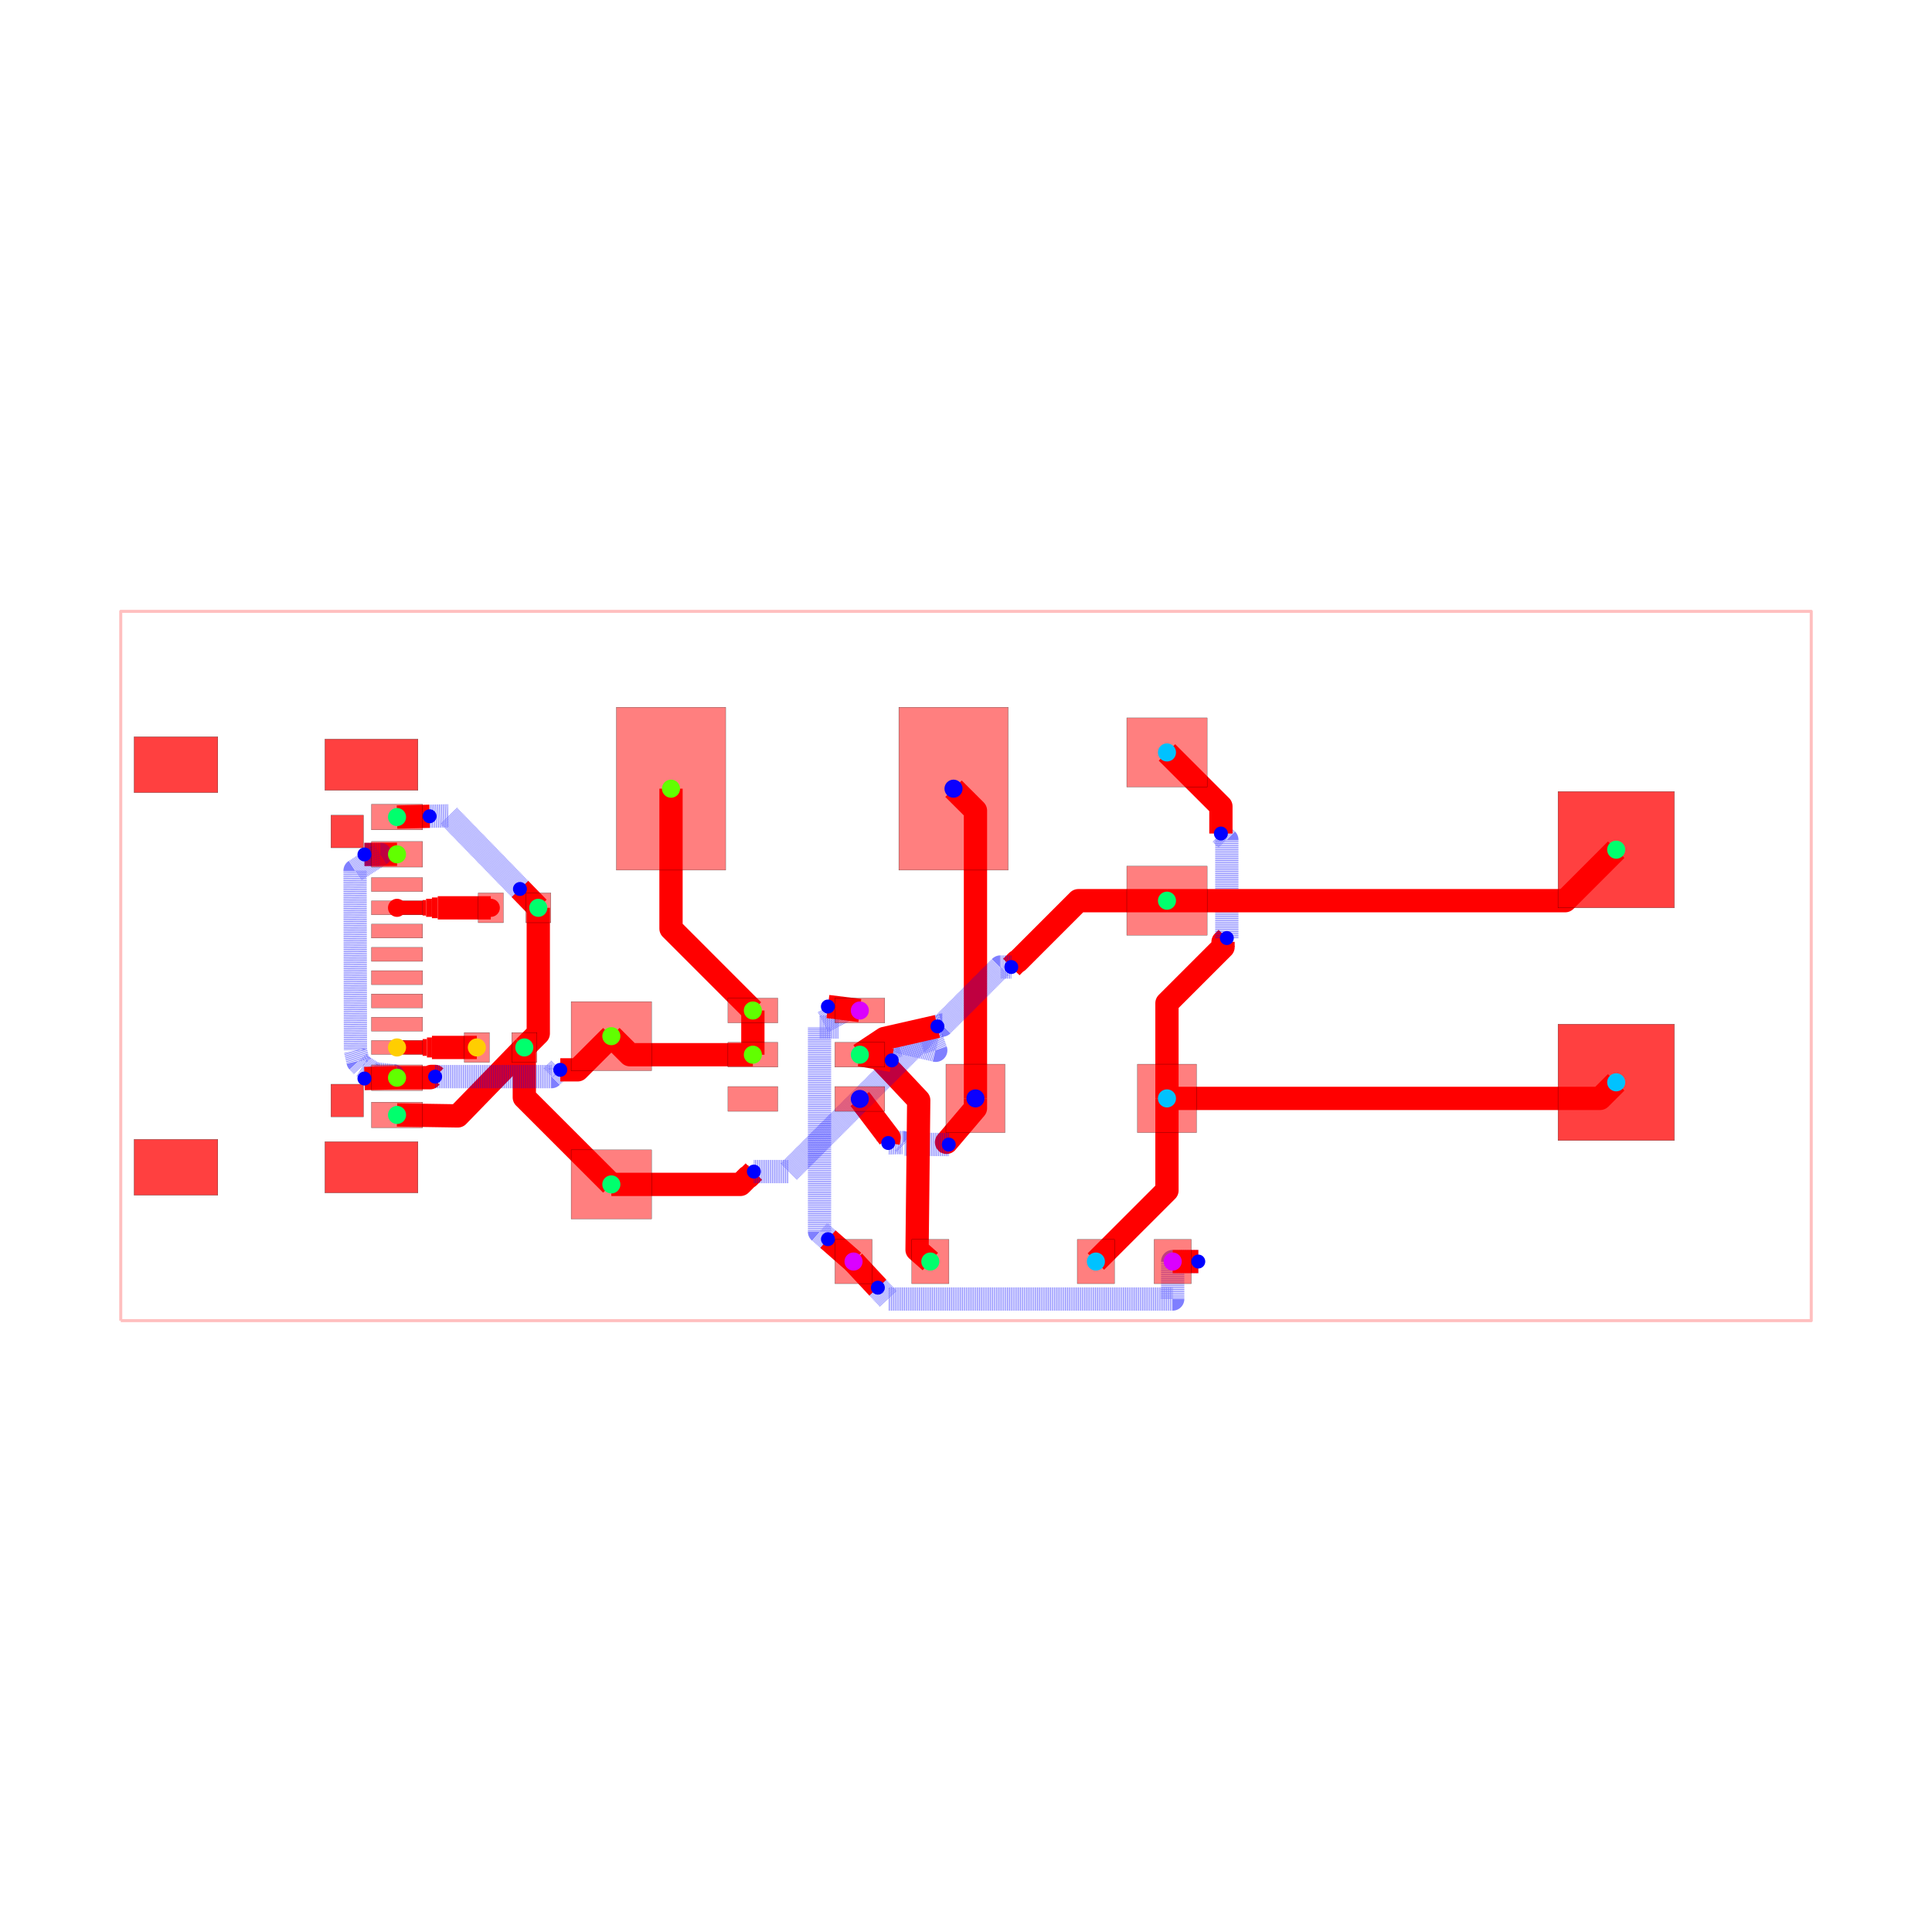
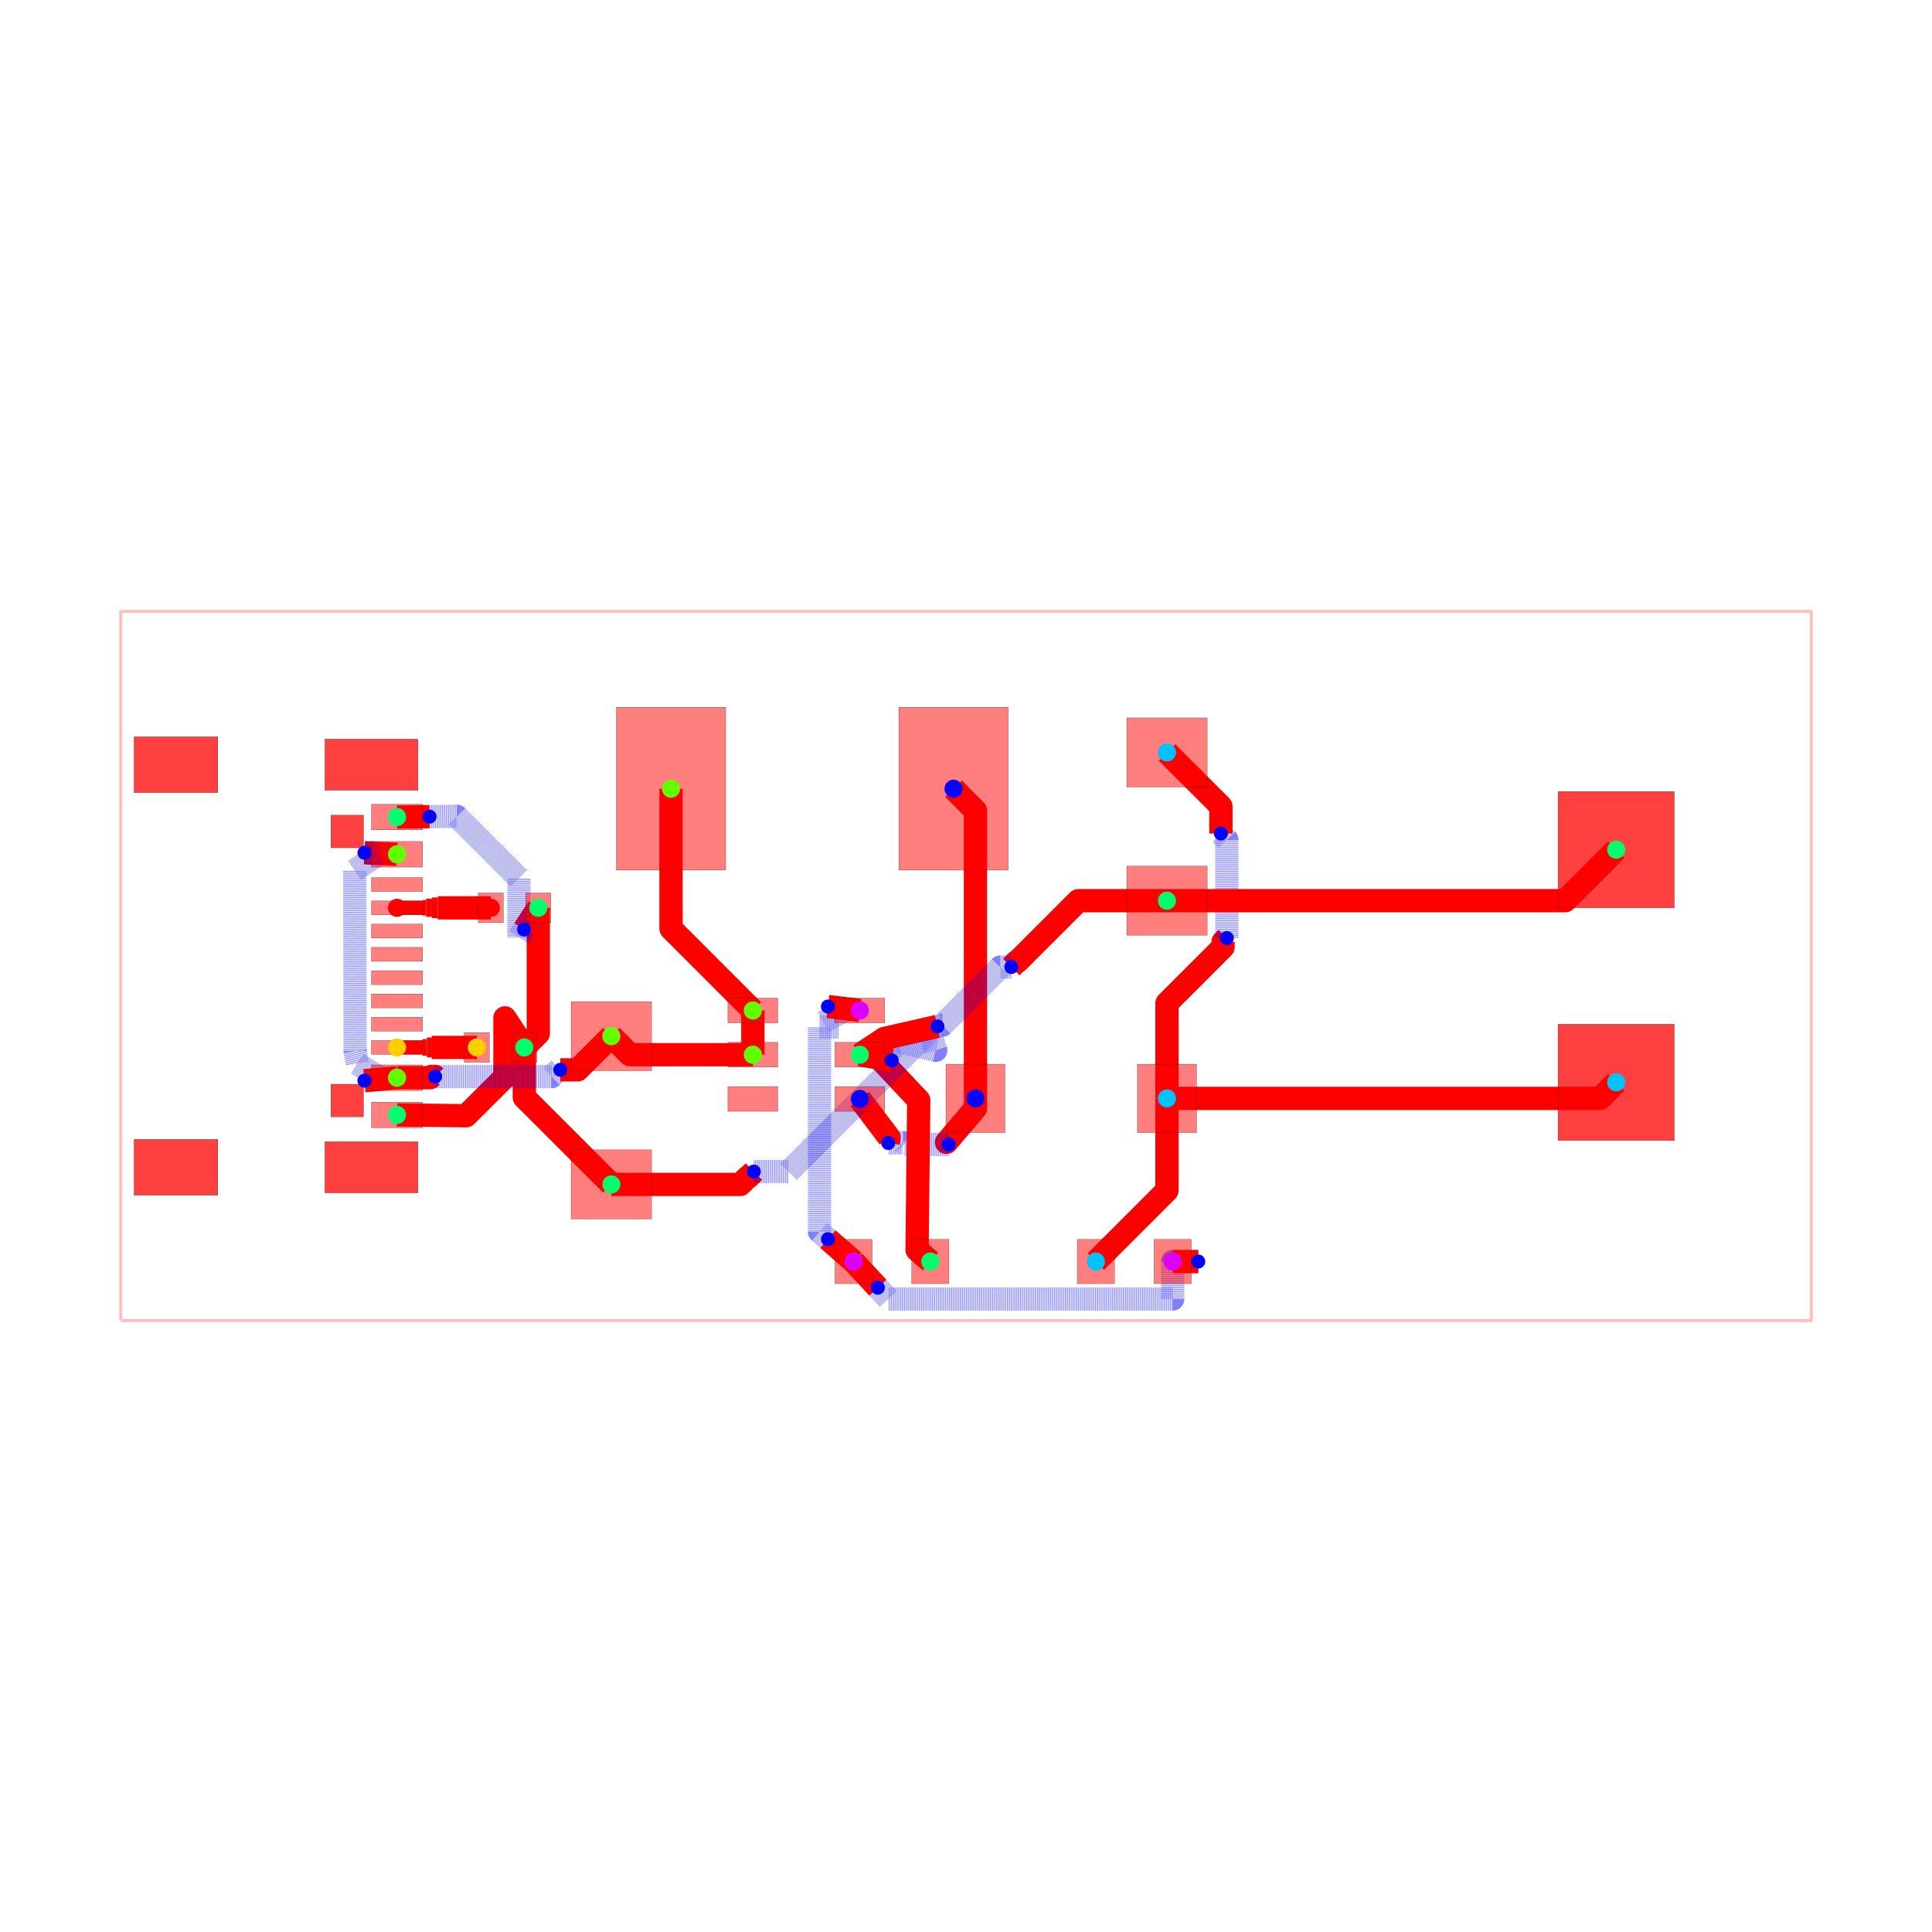
<svg xmlns="http://www.w3.org/2000/svg" width="640" height="640" viewBox="0 0 640 640">
  <rect width="100%" height="100%" fill="white" />
  <g>
    <polyline data-points="-18.160999999999998,-7.619999999999999 18.160999999999998,-7.619999999999999 18.160999999999998,7.619999999999999 -18.160999999999998,7.619999999999999 -18.160999999999998,-7.619999999999999" data-type="line" data-label="" points="40,437.483 600,437.483 600,202.517 40,202.517 40,437.483" fill="none" stroke="rgba(255,0,0,0.25)" stroke-linejoin="round" stroke-width="1px" />
  </g>
  <g>
    <polyline data-points="-2.4163099999999993,-6.35 -2.966187194695899,-5.86890265033505" data-type="line" data-label="" points="282.746,417.902 274.268,410.485" fill="none" stroke="red" stroke-linejoin="round" stroke-width="7.709" />
  </g>
  <g>
    <polyline data-points="-2.966187194695899,-5.86890265033505 -3.1471774999999984,-5.710551009210876 -3.1471774999999984,-1.3102684999999992 -2.7361317704198758,-1.3102684999999992 -2.967178972680447,-0.8706571280294928" data-type="line" data-label="" points="274.268,410.485 271.478,408.043 271.478,340.201 277.815,340.201 274.253,333.423" fill="none" stroke="rgba(0,0,255,0.5)" stroke-linejoin="round" stroke-width="7.709" stroke-dasharray="0.2 0.2" />
  </g>
  <g>
    <polyline data-points="-2.967178972680447,-0.8706571280294928 -2.2811739999999983,-0.9563099999999993" data-type="line" data-label="" points="274.253,333.423 284.83,334.744" fill="none" stroke="red" stroke-linejoin="round" stroke-width="7.709" />
  </g>
  <g>
    <polyline data-points="-2.4163099999999993,-6.35 -1.8936535894837974,-6.911346472334769" data-type="line" data-label="" points="282.746,417.902 290.804,426.557" fill="none" stroke="red" stroke-linejoin="round" stroke-width="7.709" />
  </g>
  <g>
    <polyline data-points="-1.8936535894837974,-6.911346472334769 -1.666793558370653,-7.154999999999999 4.441,-7.154999999999999 4.441,-6.35 4.99069153493333,-6.35" data-type="line" data-label="" points="290.804,426.557 294.302,430.313 388.47,430.313 388.47,417.902 396.945,417.902" fill="none" stroke="rgba(0,0,255,0.5)" stroke-linejoin="round" stroke-width="7.709" stroke-dasharray="0.2 0.2" />
  </g>
  <g>
    <polyline data-points="4.99069153493333,-6.35 4.440690000000002,-6.35" data-type="line" data-label="" points="396.945,417.902 388.465,417.902" fill="none" stroke="red" stroke-linejoin="round" stroke-width="7.709" />
  </g>
  <g>
-     <polyline data-points="0.20320000000000205,-2.8447999999999993 0.20320000000000205,-3.0566989488203022 -0.41790490350777576,-3.7885042412353487 -0.41866937444324664,-3.7875394892781236 -0.37026397174679476,-3.836863326145809" data-type="line" data-label="" points="323.133,363.86 323.133,367.127 313.557,378.41 313.545,378.395 314.291,379.155" fill="none" stroke="red" stroke-linejoin="round" stroke-width="7.709" />
+     <polyline data-points="0.20320000000000205,-2.8447999999999993 0.20320000000000205,-3.0566989488203022 -0.41800069546587126,-3.788503500445983 -0.41876516640134215,-3.7875387484887577 -0.37026397174679476,-3.836863326145809" data-type="line" data-label="" points="323.133,363.86 323.133,367.127 313.555,378.41 313.544,378.395 314.291,379.155" fill="none" stroke="red" stroke-linejoin="round" stroke-width="7.709" />
  </g>
  <g>
    <polyline data-points="-0.37026397174679476,-3.836863326145809 -1.3188780403449465,-3.829 -1.3535702151932554,-3.7943078251516913 -1.4453078251516913,-3.7943078251516913 -1.6707240022176082,-3.803" data-type="line" data-label="" points="314.291,379.155 299.666,379.034 299.131,378.499 297.717,378.499 294.241,378.633" fill="none" stroke="rgba(0,0,255,0.5)" stroke-linejoin="round" stroke-width="7.709" stroke-dasharray="0.2 0.2" />
  </g>
  <g>
    <polyline data-points="-1.6707240022176082,-3.803 -1.6524389207037742,-3.6853720923190387 -2.2811739999999983,-2.856229999999999" data-type="line" data-label="" points="294.241,378.633 294.523,376.82 284.83,364.036" fill="none" stroke="red" stroke-linejoin="round" stroke-width="7.709" />
  </g>
  <g>
    <polyline data-points="0.20320000000000205,-2.8447999999999993 0.20320000000000205,3.338799999999998 -0.2683509999999987,3.8100000000000005" data-type="line" data-label="" points="323.133,363.86 323.133,268.524 315.863,261.259" fill="none" stroke="red" stroke-linejoin="round" stroke-width="7.709" />
  </g>
  <g>
    <polyline data-points="4.318000000000001,-2.8447999999999993 4.318000000000001,-4.822999999999999 2.7906900000000023,-6.35" data-type="line" data-label="" points="386.573,363.86 386.573,394.359 363.026,417.902" fill="none" stroke="red" stroke-linejoin="round" stroke-width="7.709" />
  </g>
  <g>
    <polyline data-points="4.318000000000001,-2.8447999999999993 4.318000000000001,-0.7987952881389206 5.522840316492706,0.4060450283537842 5.522840316492706,0.5188403164927061 5.604,0.6" data-type="line" data-label="" points="386.573,363.86 386.573,332.316 405.149,313.74 405.149,312.001 406.401,310.749" fill="none" stroke="red" stroke-linejoin="round" stroke-width="7.709" />
  </g>
  <g>
    <polyline data-points="5.604,0.6 5.604,2.7123972964645318 5.507380916805818,2.8090163796587135 5.507380916805818,2.815619083194182 5.477,2.846" data-type="line" data-label="" points="406.401,310.749 406.401,278.181 404.911,276.692 404.911,276.59 404.442,276.121" fill="none" stroke="rgba(0,0,255,0.5)" stroke-linejoin="round" stroke-width="7.709" stroke-dasharray="0.2 0.2" />
  </g>
  <g>
    <polyline data-points="5.477,2.846 5.477,3.4299999999999997 4.3180000000000005,4.58851" data-type="line" data-label="" points="404.442,276.121 404.442,267.117 386.573,249.256" fill="none" stroke="red" stroke-linejoin="round" stroke-width="7.709" />
  </g>
  <g>
    <polyline data-points="4.318000000000001,-2.8447999999999993 13.624200000000002,-2.8447999999999993 13.97,-2.49936" data-type="line" data-label="" points="386.573,363.86 530.053,363.86 535.385,358.534" fill="none" stroke="red" stroke-linejoin="round" stroke-width="7.709" />
  </g>
  <g>
    <polyline data-points="-9.19,1.25 -9.19,-1.4499999999999993 -9.49,-1.75" data-type="line" data-label="" points="178.312,300.728 178.312,342.356 173.686,346.981" fill="none" stroke="red" stroke-linejoin="round" stroke-width="7.709" />
  </g>
  <g>
-     <polyline data-points="-9.49,-1.75 -10.918843692817996,-3.220873877408297 -12.22497245,-3.200019" data-type="line" data-label="" points="173.686,346.981 151.657,369.658 131.52,369.337" fill="none" stroke="red" stroke-linejoin="round" stroke-width="7.709" />
+     <polyline data-points="-9.49,-1.75 -9.90625,-1.115 -9.90625,-2.385 -10.741133104028393,-3.2172586656503457 -12.22497245,-3.200019" data-type="line" data-label="" points="173.686,346.981 167.269,337.191 167.269,356.771 154.397,369.603 131.52,369.337" fill="none" stroke="red" stroke-linejoin="round" stroke-width="7.709" />
  </g>
  <g>
    <polyline data-points="-9.49,-1.75 -9.49,-2.8229999999999995 -7.619999999999997,-4.6926499999999995" data-type="line" data-label="" points="173.686,346.981 173.686,363.524 202.517,392.35" fill="none" stroke="red" stroke-linejoin="round" stroke-width="7.709" />
  </g>
  <g>
-     <polyline data-points="-9.19,1.25 -9.583634760335343,1.654939987898717" data-type="line" data-label="" points="178.312,300.728 172.243,294.485" fill="none" stroke="red" stroke-linejoin="round" stroke-width="7.709" />
-   </g>
-   <g>
-     <polyline data-points="-9.583634760335343,1.654939987898717 -11.112209578086226,3.22741561905234 -11.524972494671838,3.217253248730638" data-type="line" data-label="" points="172.243,294.485 148.676,270.241 142.312,270.398" fill="none" stroke="rgba(0,0,255,0.5)" stroke-linejoin="round" stroke-width="7.709" stroke-dasharray="0.2 0.2" />
-   </g>
-   <g>
-     <polyline data-points="-11.524972494671838,3.217253248730638 -12.22497245,3.200019" data-type="line" data-label="" points="142.312,270.398 131.52,270.663" fill="none" stroke="red" stroke-linejoin="round" stroke-width="7.709" />
-   </g>
-   <g>
-     <polyline data-points="-0.7663099999999996,-6.35 -1.0515826331618852,-6.098669590372802 -1.0158404332747812,-2.884863612345286 -1.9956479862254282,-1.8413782691794751 -2.2811739999999983,-1.9062699999999992" data-type="line" data-label="" points="308.185,417.902 303.787,414.027 304.338,364.478 289.232,348.39 284.83,349.39" fill="none" stroke="red" stroke-linejoin="round" stroke-width="7.709" />
+     <polyline data-points="-9.19,1.25 -9.495325767157755,0.7842177486001798" data-type="line" data-label="" points="178.312,300.728 173.604,307.909" fill="none" stroke="red" stroke-linejoin="round" stroke-width="7.709" />
+   </g>
+   <g>
+     <polyline data-points="-9.495325767157755,0.7842177486001798 -9.60625,0.615 -9.60625,1.885 -10.940048387733318,3.217096804312864 -11.524972468141334,3.209322633623377" data-type="line" data-label="" points="173.604,307.909 171.894,310.518 171.894,290.938 151.33,270.4 142.312,270.52" fill="none" stroke="rgba(0,0,255,0.5)" stroke-linejoin="round" stroke-width="7.709" stroke-dasharray="0.2 0.2" />
+   </g>
+   <g>
+     <polyline data-points="-11.524972468141334,3.209322633623377 -12.22497245,3.200019" data-type="line" data-label="" points="142.312,270.52 131.52,270.663" fill="none" stroke="red" stroke-linejoin="round" stroke-width="7.709" />
+   </g>
+   <g>
+     <polyline data-points="-0.7663099999999996,-6.35 -1.051557372829735,-6.098669785706504 -1.0157913230618254,-2.8848807306500097 -1.9956659716870853,-1.8413944602879417 -2.2811739999999983,-1.9062699999999992" data-type="line" data-label="" points="308.185,417.902 303.787,414.027 304.339,364.478 289.232,348.39 284.83,349.39" fill="none" stroke="red" stroke-linejoin="round" stroke-width="7.709" />
  </g>
  <g>
    <polyline data-points="-7.619999999999997,-4.6926499999999995 -4.8468932732966215,-4.6926499999999995 -4.686497592100059,-4.532254318803437 -4.673254318803437,-4.532254318803437 -4.558,-4.417" data-type="line" data-label="" points="202.517,392.35 245.272,392.35 247.745,389.877 247.949,389.877 249.726,388.1" fill="none" stroke="red" stroke-linejoin="round" stroke-width="7.709" />
  </g>
  <g>
    <polyline data-points="-4.558,-4.417 -3.8078021274307954,-4.417 -0.7908021274307955,-1.4 -0.6499488613473832,-1.8113567018310632 -1.774903999999999,-1.5523114999999994 -1.5951691133325538,-2.0277335800786043" data-type="line" data-label="" points="249.726,388.1 261.293,388.1 307.808,341.585 309.979,347.927 292.635,343.933 295.406,351.263" fill="none" stroke="rgba(0,0,255,0.5)" stroke-linejoin="round" stroke-width="7.709" stroke-dasharray="0.2 0.2" />
  </g>
  <g>
    <polyline data-points="-1.5951691133325538,-2.0277335800786043 -2.2811739999999983,-1.9062699999999992" data-type="line" data-label="" points="295.406,351.263 284.83,349.39" fill="none" stroke="red" stroke-linejoin="round" stroke-width="7.709" />
  </g>
  <g>
    <polyline data-points="4.3180000000000005,1.4033499999999999 2.4137394988528467,1.4033499999999999 1.108670229397086,0.09828073054423925 1.0932807305442391,0.09828073054423925 0.973,-0.022" data-type="line" data-label="" points="386.573,298.364 357.214,298.364 337.093,318.485 336.856,318.485 335.001,320.339" fill="none" stroke="red" stroke-linejoin="round" stroke-width="7.709" />
  </g>
  <g>
    <polyline data-points="0.973,-0.022 0.7390276995852163,-0.022 -0.5089774447457027,-1.270005144330919 -0.5130051443309191,-1.270005144330919 -0.6139058381929574,-1.297619511740751" data-type="line" data-label="" points="335.001,320.339 331.394,320.339 312.153,339.58 312.091,339.58 310.535,340.006" fill="none" stroke="rgba(0,0,255,0.5)" stroke-linejoin="round" stroke-width="7.709" stroke-dasharray="0.2 0.2" />
  </g>
  <g>
    <polyline data-points="-0.6139058381929574,-1.297619511740751 -1.7527586995403395,-1.5566647135718148 -2.2811739999999983,-1.9062699999999992" data-type="line" data-label="" points="310.535,340.006 292.977,344 284.83,349.39" fill="none" stroke="red" stroke-linejoin="round" stroke-width="7.709" />
  </g>
  <g>
    <polyline data-points="4.3180000000000005,1.4033499999999999 12.87435,1.4033499999999999 13.97,2.49936" data-type="line" data-label="" points="386.573,298.364 518.492,298.364 535.385,281.466" fill="none" stroke="red" stroke-linejoin="round" stroke-width="7.709" />
  </g>
  <g>
    <polyline data-points="-4.5793659999999985,-1.9062699999999992 -4.5793659999999985,-0.9563659999999987 -4.5793659999999985,-0.9563099999999991" data-type="line" data-label="" points="249.397,349.39 249.397,334.745 249.397,334.744" fill="none" stroke="red" stroke-linejoin="round" stroke-width="7.709" />
  </g>
  <g>
    <polyline data-points="-4.5793659999999985,-1.9062699999999992 -7.2207300000000005,-1.9062699999999992 -7.619999999999997,-1.5074899999999996" data-type="line" data-label="" points="249.397,349.39 208.673,349.39 202.517,343.242" fill="none" stroke="red" stroke-linejoin="round" stroke-width="7.709" />
  </g>
  <g>
    <polyline data-points="-12.22497245,-2.400173 -11.515140608411697,-2.400173 -11.48680088082957,-2.3718332724178732 -11.411166727582128,-2.3718332724178732 -11.406,-2.377" data-type="line" data-label="" points="131.52,357.005 142.464,357.005 142.9,356.568 144.067,356.568 144.146,356.648" fill="none" stroke="red" stroke-linejoin="round" stroke-width="7.709" />
  </g>
  <g>
    <polyline data-points="-11.406,-2.377 -8.905891296456549,-2.377 -8.729934816827956,-2.2010435203714067 -8.729934816827956,-2.218065183172044 -8.717,-2.231" data-type="line" data-label="" points="144.146,356.648 182.692,356.648 185.405,353.935 185.405,354.197 185.604,354.397" fill="none" stroke="rgba(0,0,255,0.5)" stroke-linejoin="round" stroke-width="7.709" stroke-dasharray="0.2 0.2" />
  </g>
  <g>
    <polyline data-points="-8.717,-2.231 -8.344,-2.231 -7.619999999999997,-1.5074899999999996" data-type="line" data-label="" points="185.604,354.397 191.355,354.397 202.517,343.242" fill="none" stroke="red" stroke-linejoin="round" stroke-width="7.709" />
  </g>
  <g>
-     <polyline data-points="-12.22497245,2.399919 -12.924973033671547,2.3965786464322405" data-type="line" data-label="" points="131.52,282.999 120.727,283.05" fill="none" stroke="red" stroke-linejoin="round" stroke-width="7.709" />
-   </g>
-   <g>
-     <polyline data-points="-12.924973033671547,2.3965786464322405 -12.583564834999425,2.3982078223516594 -13.12659728220779,2.0479548844758972 -13.118623783030047,-1.8102794499854502 -13.063537228060463,-2.0524918827111707 -12.97032840405074,-2.152640557876915 -12.71451310771763,-2.3128354772047772 -12.303269789674726,-2.3599973094103155 -12.924972349999999,-2.4178678535760527" data-type="line" data-label="" points="120.727,283.05 125.991,283.025 117.619,288.425 117.742,347.91 118.591,351.645 120.028,353.189 123.972,355.658 130.312,356.386 120.727,357.278" fill="none" stroke="rgba(0,0,255,0.5)" stroke-linejoin="round" stroke-width="7.709" stroke-dasharray="0.2 0.2" />
-   </g>
-   <g>
-     <polyline data-points="-12.924972349999999,-2.4178678535760527 -12.22497245,-2.400173" data-type="line" data-label="" points="120.727,357.278 131.52,357.005" fill="none" stroke="red" stroke-linejoin="round" stroke-width="7.709" />
+     <polyline data-points="-12.22497245,2.399919 -12.924972421881224,2.4339267669622324" data-type="line" data-label="" points="131.52,282.999 120.727,282.475" fill="none" stroke="red" stroke-linejoin="round" stroke-width="7.709" />
+   </g>
+   <g>
+     <polyline data-points="-12.924972421881224,2.4339267669622324 -12.59681518112268,2.4179840592208395 -13.132642052200005,2.0568131152522096 -13.125376340346026,-1.8276220830483796 -13.077227055693317,-2.100963822096486 -12.547711793641538,-2.4296929154659503 -12.924972507161257,-2.464199722866834" data-type="line" data-label="" points="120.727,282.475 125.787,282.72 117.525,288.289 117.637,348.178 118.38,352.392 126.544,357.46 120.727,357.992" fill="none" stroke="rgba(0,0,255,0.5)" stroke-linejoin="round" stroke-width="7.709" stroke-dasharray="0.2 0.2" />
+   </g>
+   <g>
+     <polyline data-points="-12.924972507161257,-2.464199722866834 -12.22497245,-2.400173" data-type="line" data-label="" points="120.727,357.992 131.52,357.005" fill="none" stroke="red" stroke-linejoin="round" stroke-width="7.709" />
  </g>
  <g>
    <polyline data-points="-6.338188999999998,3.8100000000000005 -6.338188999999998,0.8031889999999984 -4.5793659999999985,-0.9563099999999991" data-type="line" data-label="" points="222.28,261.259 222.28,307.617 249.397,334.744" fill="none" stroke="red" stroke-linejoin="round" stroke-width="7.709" />
  </g>
  <g>
    <polyline data-points="-10.51,-1.75 -11.3675,-1.75 -11.4746875,-1.75" data-type="line" data-label="" points="157.96,346.981 144.74,346.981 143.087,346.981" fill="none" stroke="red" stroke-linejoin="round" stroke-width="7.709" />
  </g>
  <g>
    <polyline data-points="-11.4746875,-1.75 -11.581875,-1.75" data-type="line" data-label="" points="143.087,346.981 141.435,346.981" fill="none" stroke="red" stroke-linejoin="round" stroke-width="6.634" />
  </g>
  <g>
    <polyline data-points="-11.581875,-1.75 -11.6750011,-1.75" data-type="line" data-label="" points="141.435,346.981 139.999,346.981" fill="none" stroke="red" stroke-linejoin="round" stroke-width="5.559" />
  </g>
  <g>
-     <polyline data-points="-11.6750011,-1.75 -11.6890625,-1.75 -11.79625,-1.75 -11.903437499999999,-1.75 -12.010625,-1.75 -12.116234471522043,-1.744950253601316 -12.225,-1.75 -12.22497245,-1.7501869999999997" data-type="line" data-label="" points="139.999,346.981 139.782,346.981 138.13,346.981 136.477,346.981 134.824,346.981 133.196,346.903 131.519,346.981 131.52,346.984" fill="none" stroke="red" stroke-linejoin="round" stroke-width="4.625" />
+     <polyline data-points="-11.6750011,-1.75 -11.6890625,-1.75 -11.79625,-1.75 -11.903437499999999,-1.75 -12.010625,-1.75 -12.1178125,-1.75 -12.225,-1.75 -12.22497245,-1.7501869999999997" data-type="line" data-label="" points="139.999,346.981 139.782,346.981 138.13,346.981 136.477,346.981 134.824,346.981 133.172,346.981 131.519,346.981 131.52,346.984" fill="none" stroke="red" stroke-linejoin="round" stroke-width="4.625" />
  </g>
  <g>
    <polyline data-points="-10.209999999999999,1.25 -11.225,1.25 -11.35,1.25" data-type="line" data-label="" points="162.586,300.728 146.937,300.728 145.01,300.728" fill="none" stroke="red" stroke-linejoin="round" stroke-width="7.709" />
  </g>
  <g>
    <polyline data-points="-11.35,1.25 -11.475,1.25" data-type="line" data-label="" points="145.01,300.728 143.082,300.728" fill="none" stroke="red" stroke-linejoin="round" stroke-width="6.852" />
  </g>
  <g>
    <polyline data-points="-11.475,1.25 -11.6,1.25" data-type="line" data-label="" points="143.082,300.728 141.155,300.728" fill="none" stroke="red" stroke-linejoin="round" stroke-width="5.996" />
  </g>
  <g>
    <polyline data-points="-11.6,1.25 -11.6750011,1.25" data-type="line" data-label="" points="141.155,300.728 139.999,300.728" fill="none" stroke="red" stroke-linejoin="round" stroke-width="5.139" />
  </g>
  <g>
    <polyline data-points="-11.6750011,1.25 -11.725,1.25 -11.85,1.25 -11.975,1.25 -12.1,1.25 -12.225,1.25 -12.22497245,1.2498070000000001" data-type="line" data-label="" points="139.999,300.728 139.228,300.728 137.301,300.728 135.374,300.728 133.446,300.728 131.519,300.728 131.52,300.731" fill="none" stroke="red" stroke-linejoin="round" stroke-width="4.625" />
  </g>
  <g>
    <rect data-type="rect" data-label="top source_net_1" data-x="-12.22497245" data-y="3.200019" x="123.04" y="266.423" width="16.959" height="8.48" fill="rgba(255,0,0,0.5)" stroke="black" stroke-width="0.065" />
  </g>
  <g>
    <rect data-type="rect" data-label="top source_net_0" data-x="-12.22497245" data-y="2.399919" x="123.04" y="278.759" width="16.959" height="8.48" fill="rgba(255,0,0,0.5)" stroke="black" stroke-width="0.065" />
  </g>
  <g>
    <rect data-type="rect" data-label="top" data-x="-12.22497245" data-y="1.7499330000000002" x="123.04" y="290.707" width="16.959" height="4.625" fill="rgba(255,0,0,0.5)" stroke="black" stroke-width="0.065" />
  </g>
  <g>
    <rect data-type="rect" data-label="top source_trace_4" data-x="-12.22497245" data-y="1.2498070000000001" x="123.04" y="298.418" width="16.959" height="4.625" fill="rgba(255,0,0,0.5)" stroke="black" stroke-width="0.065" />
  </g>
  <g>
    <rect data-type="rect" data-label="top" data-x="-12.22497245" data-y="0.7499350000000001" x="123.04" y="306.125" width="16.959" height="4.625" fill="rgba(255,0,0,0.5)" stroke="black" stroke-width="0.065" />
  </g>
  <g>
    <rect data-type="rect" data-label="top" data-x="-12.22497245" data-y="0.2500630000000001" x="123.04" y="313.832" width="16.959" height="4.625" fill="rgba(255,0,0,0.5)" stroke="black" stroke-width="0.065" />
  </g>
  <g>
    <rect data-type="rect" data-label="top" data-x="-12.22497245" data-y="-0.25006299999999987" x="123.04" y="321.543" width="16.959" height="4.625" fill="rgba(255,0,0,0.5)" stroke="black" stroke-width="0.065" />
  </g>
  <g>
    <rect data-type="rect" data-label="top" data-x="-12.22497245" data-y="-0.7499349999999999" x="123.04" y="329.25" width="16.959" height="4.625" fill="rgba(255,0,0,0.5)" stroke="black" stroke-width="0.065" />
  </g>
  <g>
    <rect data-type="rect" data-label="top" data-x="-12.22497245" data-y="-1.2500609999999999" x="123.04" y="336.96" width="16.959" height="4.625" fill="rgba(255,0,0,0.5)" stroke="black" stroke-width="0.065" />
  </g>
  <g>
    <rect data-type="rect" data-label="top source_trace_6" data-x="-12.22497245" data-y="-1.7501869999999997" x="123.04" y="344.671" width="16.959" height="4.625" fill="rgba(255,0,0,0.5)" stroke="black" stroke-width="0.065" />
  </g>
  <g>
    <rect data-type="rect" data-label="top source_net_0" data-x="-12.22497245" data-y="-2.400173" x="123.04" y="352.765" width="16.959" height="8.48" fill="rgba(255,0,0,0.5)" stroke="black" stroke-width="0.065" />
  </g>
  <g>
    <rect data-type="rect" data-label="top source_net_1" data-x="-12.22497245" data-y="-3.200019" x="123.04" y="365.097" width="16.959" height="8.48" fill="rgba(255,0,0,0.5)" stroke="black" stroke-width="0.065" />
  </g>
  <g>
    <rect data-type="rect" data-label="top source_trace_4" data-x="-10.209999999999999" data-y="1.25" x="158.423" y="295.794" width="8.326" height="9.867" fill="rgba(255,0,0,0.5)" stroke="black" stroke-width="0.065" />
  </g>
  <g>
    <rect data-type="rect" data-label="top source_net_1" data-x="-9.19" data-y="1.25" x="174.149" y="295.794" width="8.326" height="9.867" fill="rgba(255,0,0,0.5)" stroke="black" stroke-width="0.065" />
  </g>
  <g>
    <rect data-type="rect" data-label="top source_trace_6" data-x="-10.51" data-y="-1.75" x="153.798" y="342.047" width="8.326" height="9.867" fill="rgba(255,0,0,0.5)" stroke="black" stroke-width="0.065" />
  </g>
  <g>
    <rect data-type="rect" data-label="top source_net_1" data-x="-9.49" data-y="-1.75" x="169.524" y="342.047" width="8.326" height="9.867" fill="rgba(255,0,0,0.5)" stroke="black" stroke-width="0.065" />
  </g>
  <g>
    <rect data-type="rect" data-label="top source_net_3" data-x="-2.2811739999999983" data-y="-2.856229999999999" x="276.566" y="359.935" width="16.528" height="8.202" fill="rgba(255,0,0,0.5)" stroke="black" stroke-width="0.065" />
  </g>
  <g>
    <rect data-type="rect" data-label="top source_net_1" data-x="-2.2811739999999983" data-y="-1.9062699999999992" x="276.566" y="345.289" width="16.528" height="8.202" fill="rgba(255,0,0,0.5)" stroke="black" stroke-width="0.065" />
  </g>
  <g>
    <rect data-type="rect" data-label="top source_net_4" data-x="-2.2811739999999983" data-y="-0.9563099999999993" x="276.566" y="330.643" width="16.528" height="8.202" fill="rgba(255,0,0,0.5)" stroke="black" stroke-width="0.065" />
  </g>
  <g>
    <rect data-type="rect" data-label="top source_net_0" data-x="-4.5793659999999985" data-y="-0.9563099999999991" x="241.133" y="330.643" width="16.528" height="8.202" fill="rgba(255,0,0,0.5)" stroke="black" stroke-width="0.065" />
  </g>
  <g>
    <rect data-type="rect" data-label="top source_net_0" data-x="-4.5793659999999985" data-y="-1.9062699999999992" x="241.133" y="345.289" width="16.528" height="8.202" fill="rgba(255,0,0,0.5)" stroke="black" stroke-width="0.065" />
  </g>
  <g>
    <rect data-type="rect" data-label="top" data-x="-4.5793659999999985" data-y="-2.856229999999999" x="241.133" y="359.935" width="16.528" height="8.202" fill="rgba(255,0,0,0.5)" stroke="black" stroke-width="0.065" />
  </g>
  <g>
    <rect data-type="rect" data-label="top source_net_0" data-x="-6.338188999999998" data-y="3.8100000000000005" x="204.164" y="234.278" width="36.232" height="53.962" fill="rgba(255,0,0,0.5)" stroke="black" stroke-width="0.065" />
  </g>
  <g>
    <rect data-type="rect" data-label="top source_net_3" data-x="-0.2683509999999987" data-y="3.8100000000000005" x="297.747" y="234.278" width="36.232" height="53.962" fill="rgba(255,0,0,0.5)" stroke="black" stroke-width="0.065" />
  </g>
  <g>
    <rect data-type="rect" data-label="top source_net_3" data-x="0.20320000000000205" data-y="-2.8447999999999993" x="313.343" y="352.52" width="19.58" height="22.679" fill="rgba(255,0,0,0.5)" stroke="black" stroke-width="0.065" />
  </g>
  <g>
    <rect data-type="rect" data-label="top source_net_2" data-x="4.318000000000001" data-y="-2.8447999999999993" x="376.783" y="352.52" width="19.58" height="22.679" fill="rgba(255,0,0,0.5)" stroke="black" stroke-width="0.065" />
  </g>
  <g>
    <rect data-type="rect" data-label="top source_net_1" data-x="-7.619999999999997" data-y="-4.6926499999999995" x="189.197" y="380.902" width="26.642" height="22.895" fill="rgba(255,0,0,0.5)" stroke="black" stroke-width="0.065" />
  </g>
  <g>
    <rect data-type="rect" data-label="top source_net_0" data-x="-7.619999999999997" data-y="-1.5074899999999996" x="189.197" y="331.794" width="26.642" height="22.895" fill="rgba(255,0,0,0.5)" stroke="black" stroke-width="0.065" />
  </g>
  <g>
    <rect data-type="rect" data-label="top source_net_1" data-x="4.3180000000000005" data-y="1.4033499999999999" x="373.253" y="286.916" width="26.642" height="22.895" fill="rgba(255,0,0,0.5)" stroke="black" stroke-width="0.065" />
  </g>
  <g>
    <rect data-type="rect" data-label="top source_net_2" data-x="4.3180000000000005" data-y="4.58851" x="373.253" y="237.808" width="26.642" height="22.895" fill="rgba(255,0,0,0.5)" stroke="black" stroke-width="0.065" />
  </g>
  <g>
    <rect data-type="rect" data-label="top source_net_2" data-x="2.7906900000000023" data-y="-6.35" x="356.859" y="410.579" width="12.334" height="14.647" fill="rgba(255,0,0,0.5)" stroke="black" stroke-width="0.065" />
  </g>
  <g>
    <rect data-type="rect" data-label="top source_net_4" data-x="4.440690000000002" data-y="-6.35" x="382.298" y="410.579" width="12.334" height="14.647" fill="rgba(255,0,0,0.5)" stroke="black" stroke-width="0.065" />
  </g>
  <g>
    <rect data-type="rect" data-label="top source_net_4" data-x="-2.4163099999999993" data-y="-6.35" x="276.579" y="410.579" width="12.334" height="14.647" fill="rgba(255,0,0,0.5)" stroke="black" stroke-width="0.065" />
  </g>
  <g>
    <rect data-type="rect" data-label="top source_net_1" data-x="-0.7663099999999996" data-y="-6.35" x="302.018" y="410.579" width="12.334" height="14.647" fill="rgba(255,0,0,0.5)" stroke="black" stroke-width="0.065" />
  </g>
  <g>
    <rect data-type="rect" data-label="top bottom" data-x="-12.77488245" data-y="4.324985" data-ccw-rotation-degrees="270" x="114.562" y="237.901" width="16.959" height="30.835" fill="rgba(255,0,0,0.75)" stroke="black" stroke-width="0.065" transform="rotate(90 123.0413 253.3189)" />
  </g>
  <g>
    <rect data-type="rect" data-label="top bottom" data-x="-12.77488245" data-y="-4.324985" data-ccw-rotation-degrees="270" x="114.562" y="371.263" width="16.959" height="30.835" fill="rgba(255,0,0,0.75)" stroke="black" stroke-width="0.065" transform="rotate(90 123.0413 386.6811)" />
  </g>
  <g>
    <rect data-type="rect" data-label="top bottom" data-x="-16.97502645" data-y="4.324985" data-ccw-rotation-degrees="270" x="49.034" y="239.443" width="18.501" height="27.752" fill="rgba(255,0,0,0.75)" stroke="black" stroke-width="0.065" transform="rotate(90 58.28493 253.3189)" />
  </g>
  <g>
    <rect data-type="rect" data-label="top bottom" data-x="-16.975026449999998" data-y="-4.324985" data-ccw-rotation-degrees="270" x="49.034" y="372.805" width="18.501" height="27.752" fill="rgba(255,0,0,0.75)" stroke="black" stroke-width="0.065" transform="rotate(90 58.28493 386.6811)" />
  </g>
  <g>
    <rect data-type="rect" data-label="top source_net_2 bottom source_net_2" data-x="13.97" data-y="-2.49936" x="516.113" y="339.262" width="38.544" height="38.544" fill="rgba(255,0,0,0.75)" stroke="black" stroke-width="0.065" />
  </g>
  <g>
    <rect data-type="rect" data-label="top source_net_1 bottom source_net_1" data-x="13.97" data-y="2.49936" x="516.113" y="262.194" width="38.544" height="38.544" fill="rgba(255,0,0,0.75)" stroke="black" stroke-width="0.065" />
  </g>
  <g>
    <rect data-type="rect" data-label="top bottom" data-x="-13.29507445" data-y="2.889885" x="109.625" y="270.048" width="10.793" height="10.793" fill="rgba(255,0,0,0.75)" stroke="black" stroke-width="0.065" />
  </g>
  <g>
    <rect data-type="rect" data-label="top bottom" data-x="-13.29507445" data-y="-2.890139" x="109.625" y="359.163" width="10.793" height="10.793" fill="rgba(255,0,0,0.75)" stroke="black" stroke-width="0.065" />
  </g>
  <circle data-type="circle" data-label="" data-x="-2.966187194695899" data-y="-5.86890265033505" cx="274.268" cy="410.485" r="2.313" fill="blue" stroke="none" stroke-width="0.065" />
  <circle data-type="circle" data-label="" data-x="-2.967178972680447" data-y="-0.8706571280294928" cx="274.253" cy="333.423" r="2.313" fill="blue" stroke="none" stroke-width="0.065" />
  <circle data-type="circle" data-label="" data-x="-1.8936535894837974" data-y="-6.911346472334769" cx="290.804" cy="426.557" r="2.313" fill="blue" stroke="none" stroke-width="0.065" />
  <circle data-type="circle" data-label="" data-x="4.99069153493333" data-y="-6.35" cx="396.945" cy="417.902" r="2.313" fill="blue" stroke="none" stroke-width="0.065" />
  <circle data-type="circle" data-label="" data-x="-0.37026397174679476" data-y="-3.836863326145809" cx="314.291" cy="379.155" r="2.313" fill="blue" stroke="none" stroke-width="0.065" />
  <circle data-type="circle" data-label="" data-x="-1.6707240022176082" data-y="-3.803" cx="294.241" cy="378.633" r="2.313" fill="blue" stroke="none" stroke-width="0.065" />
  <circle data-type="circle" data-label="" data-x="5.604" data-y="0.6" cx="406.401" cy="310.749" r="2.313" fill="blue" stroke="none" stroke-width="0.065" />
  <circle data-type="circle" data-label="" data-x="5.477" data-y="2.846" cx="404.442" cy="276.121" r="2.313" fill="blue" stroke="none" stroke-width="0.065" />
-   <circle data-type="circle" data-label="" data-x="-9.583634760335343" data-y="1.654939987898717" cx="172.243" cy="294.485" r="2.313" fill="blue" stroke="none" stroke-width="0.065" />
-   <circle data-type="circle" data-label="" data-x="-11.524972494671838" data-y="3.217253248730638" cx="142.312" cy="270.398" r="2.313" fill="blue" stroke="none" stroke-width="0.065" />
+   <circle data-type="circle" data-label="" data-x="-9.495325767157755" data-y="0.7842177486001798" cx="173.604" cy="307.909" r="2.313" fill="blue" stroke="none" stroke-width="0.065" />
+   <circle data-type="circle" data-label="" data-x="-11.524972468141334" data-y="3.209322633623377" cx="142.312" cy="270.52" r="2.313" fill="blue" stroke="none" stroke-width="0.065" />
  <circle data-type="circle" data-label="" data-x="-4.558" data-y="-4.417" cx="249.726" cy="388.1" r="2.313" fill="blue" stroke="none" stroke-width="0.065" />
  <circle data-type="circle" data-label="" data-x="-1.5951691133325538" data-y="-2.0277335800786043" cx="295.406" cy="351.263" r="2.313" fill="blue" stroke="none" stroke-width="0.065" />
  <circle data-type="circle" data-label="" data-x="0.973" data-y="-0.022" cx="335.001" cy="320.339" r="2.313" fill="blue" stroke="none" stroke-width="0.065" />
  <circle data-type="circle" data-label="" data-x="-0.6139058381929574" data-y="-1.297619511740751" cx="310.535" cy="340.006" r="2.313" fill="blue" stroke="none" stroke-width="0.065" />
  <circle data-type="circle" data-label="" data-x="-11.406" data-y="-2.377" cx="144.146" cy="356.648" r="2.313" fill="blue" stroke="none" stroke-width="0.065" />
  <circle data-type="circle" data-label="" data-x="-8.717" data-y="-2.231" cx="185.604" cy="354.397" r="2.313" fill="blue" stroke="none" stroke-width="0.065" />
-   <circle data-type="circle" data-label="" data-x="-12.924973033671547" data-y="2.3965786464322405" cx="120.727" cy="283.05" r="2.313" fill="blue" stroke="none" stroke-width="0.065" />
-   <circle data-type="circle" data-label="" data-x="-12.924972349999999" data-y="-2.4178678535760527" cx="120.727" cy="357.278" r="2.313" fill="blue" stroke="none" stroke-width="0.065" />
+   <circle data-type="circle" data-label="" data-x="-12.924972421881224" data-y="2.4339267669622324" cx="120.727" cy="282.475" r="2.313" fill="blue" stroke="none" stroke-width="0.065" />
+   <circle data-type="circle" data-label="" data-x="-12.924972507161257" data-y="-2.464199722866834" cx="120.727" cy="357.992" r="2.313" fill="blue" stroke="none" stroke-width="0.065" />
  <g>
    <circle data-type="point" data-label="source_trace_4 source_trace_4 top" data-x="-10.209999999999999" data-y="1.25" cx="162.586" cy="300.728" r="3" fill="hsl(0, 100%, 50%)" />
  </g>
  <g>
    <circle data-type="point" data-label="source_trace_4 source_trace_4 top" data-x="-12.22497245" data-y="1.2498070000000001" cx="131.52" cy="300.731" r="3" fill="hsl(0, 100%, 50%)" />
  </g>
  <g>
    <circle data-type="point" data-label="source_trace_6 source_trace_6 top" data-x="-10.51" data-y="-1.75" cx="157.96" cy="346.981" r="3" fill="hsl(48.571, 100%, 50%)" />
  </g>
  <g>
    <circle data-type="point" data-label="source_trace_6 source_trace_6 top" data-x="-12.22497245" data-y="-1.7501869999999997" cx="131.52" cy="346.984" r="3" fill="hsl(48.571, 100%, 50%)" />
  </g>
  <g>
    <circle data-type="point" data-label="source_net_0 source_net_0 top" data-x="-12.22497245" data-y="2.399919" cx="131.52" cy="282.999" r="3" fill="hsl(97.143, 100%, 50%)" />
  </g>
  <g>
    <circle data-type="point" data-label="source_net_0 source_net_0 top" data-x="-12.22497245" data-y="-2.400173" cx="131.52" cy="357.005" r="3" fill="hsl(97.143, 100%, 50%)" />
  </g>
  <g>
    <circle data-type="point" data-label="source_net_0 source_net_0 top" data-x="-4.5793659999999985" data-y="-0.9563099999999991" cx="249.397" cy="334.744" r="3" fill="hsl(97.143, 100%, 50%)" />
  </g>
  <g>
    <circle data-type="point" data-label="source_net_0 source_net_0 top" data-x="-4.5793659999999985" data-y="-1.9062699999999992" cx="249.397" cy="349.39" r="3" fill="hsl(97.143, 100%, 50%)" />
  </g>
  <g>
    <circle data-type="point" data-label="source_net_0 source_net_0 top" data-x="-6.338188999999998" data-y="3.8100000000000005" cx="222.28" cy="261.259" r="3" fill="hsl(97.143, 100%, 50%)" />
  </g>
  <g>
    <circle data-type="point" data-label="source_net_0 source_net_0 top" data-x="-7.619999999999997" data-y="-1.5074899999999996" cx="202.517" cy="343.242" r="3" fill="hsl(97.143, 100%, 50%)" />
  </g>
  <g>
    <circle data-type="point" data-label="source_net_1 source_net_1 top" data-x="-12.22497245" data-y="3.200019" cx="131.52" cy="270.663" r="3" fill="hsl(145.714, 100%, 50%)" />
  </g>
  <g>
    <circle data-type="point" data-label="source_net_1 source_net_1 top" data-x="-12.22497245" data-y="-3.200019" cx="131.52" cy="369.337" r="3" fill="hsl(145.714, 100%, 50%)" />
  </g>
  <g>
    <circle data-type="point" data-label="source_net_1 source_net_1 top" data-x="-9.19" data-y="1.25" cx="178.312" cy="300.728" r="3" fill="hsl(145.714, 100%, 50%)" />
  </g>
  <g>
    <circle data-type="point" data-label="source_net_1 source_net_1 top" data-x="-9.49" data-y="-1.75" cx="173.686" cy="346.981" r="3" fill="hsl(145.714, 100%, 50%)" />
  </g>
  <g>
    <circle data-type="point" data-label="source_net_1 source_net_1 top" data-x="13.97" data-y="2.49936" cx="535.385" cy="281.466" r="3" fill="hsl(145.714, 100%, 50%)" />
  </g>
  <g>
    <circle data-type="point" data-label="source_net_1 source_net_1 top" data-x="-2.2811739999999983" data-y="-1.9062699999999992" cx="284.83" cy="349.39" r="3" fill="hsl(145.714, 100%, 50%)" />
  </g>
  <g>
    <circle data-type="point" data-label="source_net_1 source_net_1 top" data-x="-7.619999999999997" data-y="-4.6926499999999995" cx="202.517" cy="392.35" r="3" fill="hsl(145.714, 100%, 50%)" />
  </g>
  <g>
    <circle data-type="point" data-label="source_net_1 source_net_1 top" data-x="4.3180000000000005" data-y="1.4033499999999999" cx="386.573" cy="298.364" r="3" fill="hsl(145.714, 100%, 50%)" />
  </g>
  <g>
    <circle data-type="point" data-label="source_net_1 source_net_1 top" data-x="-0.7663099999999996" data-y="-6.35" cx="308.185" cy="417.902" r="3" fill="hsl(145.714, 100%, 50%)" />
  </g>
  <g>
    <circle data-type="point" data-label="source_net_2 source_net_2 top" data-x="13.97" data-y="-2.49936" cx="535.385" cy="358.534" r="3" fill="hsl(194.286, 100%, 50%)" />
  </g>
  <g>
    <circle data-type="point" data-label="source_net_2 source_net_2 top" data-x="4.318000000000001" data-y="-2.8447999999999993" cx="386.573" cy="363.86" r="3" fill="hsl(194.286, 100%, 50%)" />
  </g>
  <g>
    <circle data-type="point" data-label="source_net_2 source_net_2 top" data-x="4.3180000000000005" data-y="4.58851" cx="386.573" cy="249.256" r="3" fill="hsl(194.286, 100%, 50%)" />
  </g>
  <g>
    <circle data-type="point" data-label="source_net_2 source_net_2 top" data-x="2.7906900000000023" data-y="-6.35" cx="363.026" cy="417.902" r="3" fill="hsl(194.286, 100%, 50%)" />
  </g>
  <g>
    <circle data-type="point" data-label="source_net_3 source_net_3 top" data-x="-2.2811739999999983" data-y="-2.856229999999999" cx="284.83" cy="364.036" r="3" fill="hsl(242.857, 100%, 50%)" />
  </g>
  <g>
    <circle data-type="point" data-label="source_net_3 source_net_3 top" data-x="-0.2683509999999987" data-y="3.8100000000000005" cx="315.863" cy="261.259" r="3" fill="hsl(242.857, 100%, 50%)" />
  </g>
  <g>
    <circle data-type="point" data-label="source_net_3 source_net_3 top" data-x="0.20320000000000205" data-y="-2.8447999999999993" cx="323.133" cy="363.86" r="3" fill="hsl(242.857, 100%, 50%)" />
  </g>
  <g>
    <circle data-type="point" data-label="source_net_4 source_net_4 top" data-x="-2.2811739999999983" data-y="-0.9563099999999993" cx="284.83" cy="334.744" r="3" fill="hsl(291.429, 100%, 50%)" />
  </g>
  <g>
    <circle data-type="point" data-label="source_net_4 source_net_4 top" data-x="4.440690000000002" data-y="-6.35" cx="388.465" cy="417.902" r="3" fill="hsl(291.429, 100%, 50%)" />
  </g>
  <g>
    <circle data-type="point" data-label="source_net_4 source_net_4 top" data-x="-2.4163099999999993" data-y="-6.35" cx="282.746" cy="417.902" r="3" fill="hsl(291.429, 100%, 50%)" />
  </g>
  <g id="crosshair" style="display: none">
    <line id="crosshair-h" y1="0" y2="640" stroke="#666" stroke-width="0.5" />
    <line id="crosshair-v" x1="0" x2="640" stroke="#666" stroke-width="0.5" />
    <text id="coordinates" font-family="monospace" font-size="12" fill="#666" />
  </g>
</svg>
